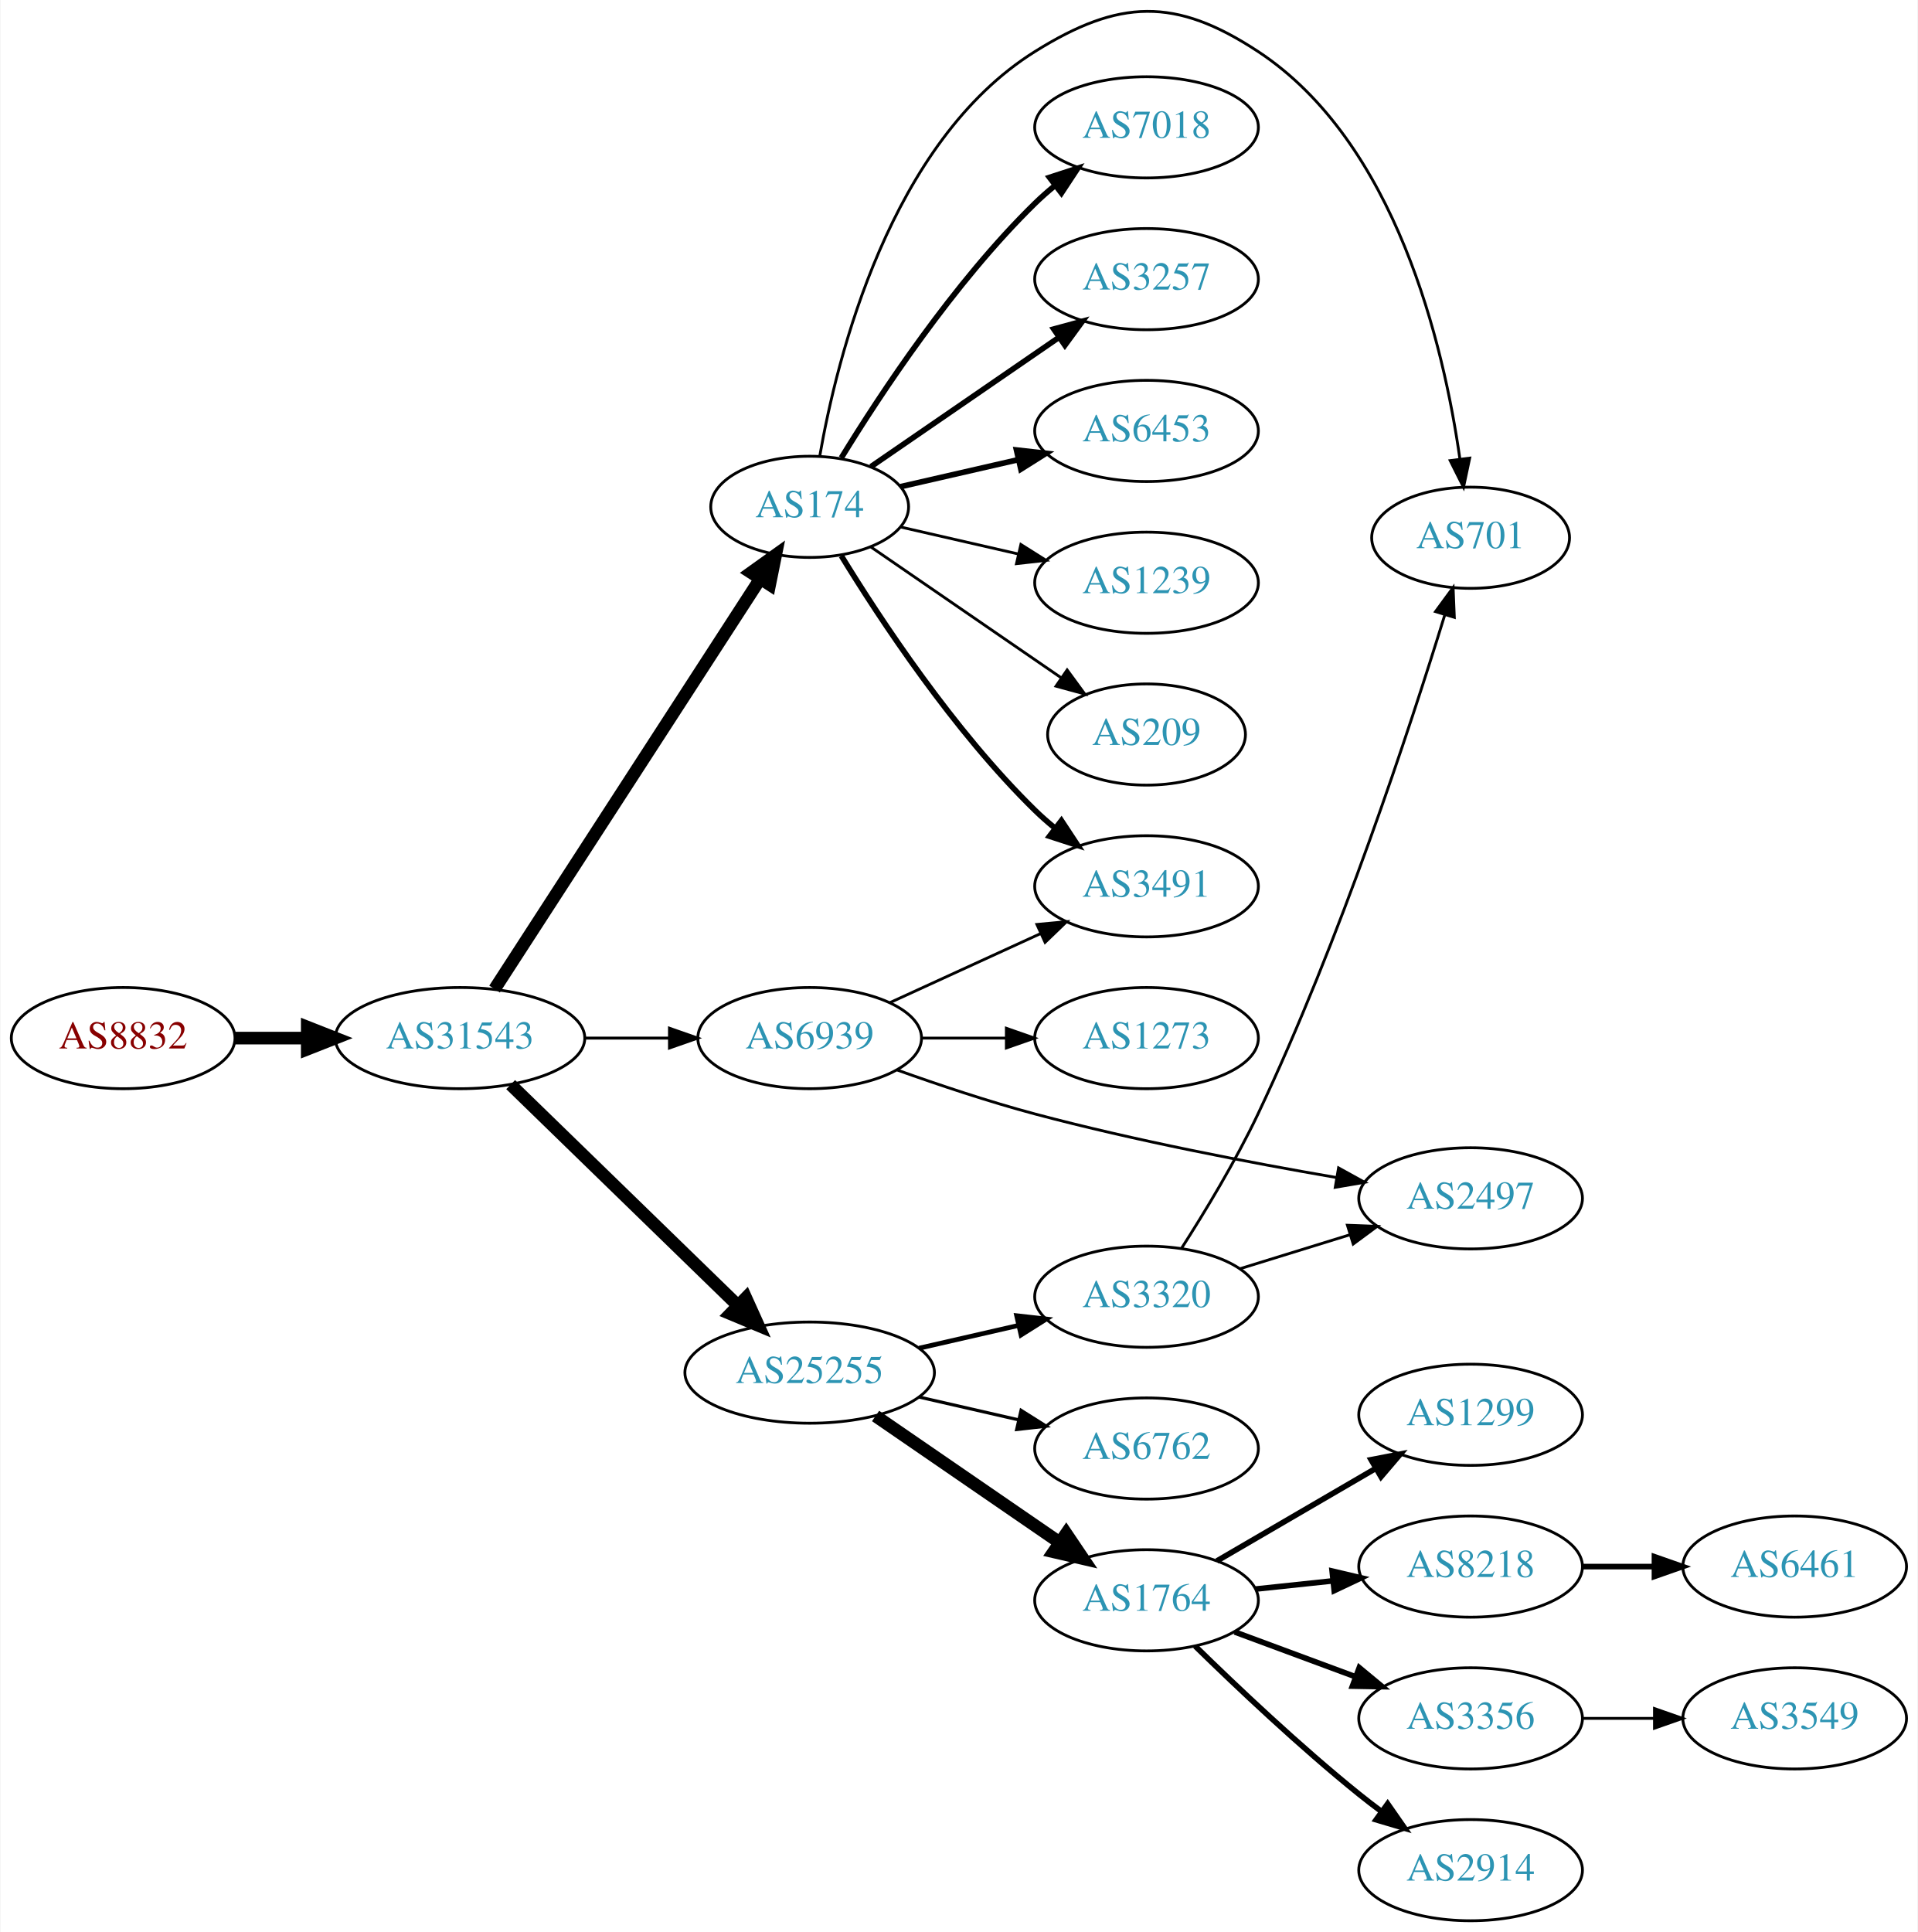
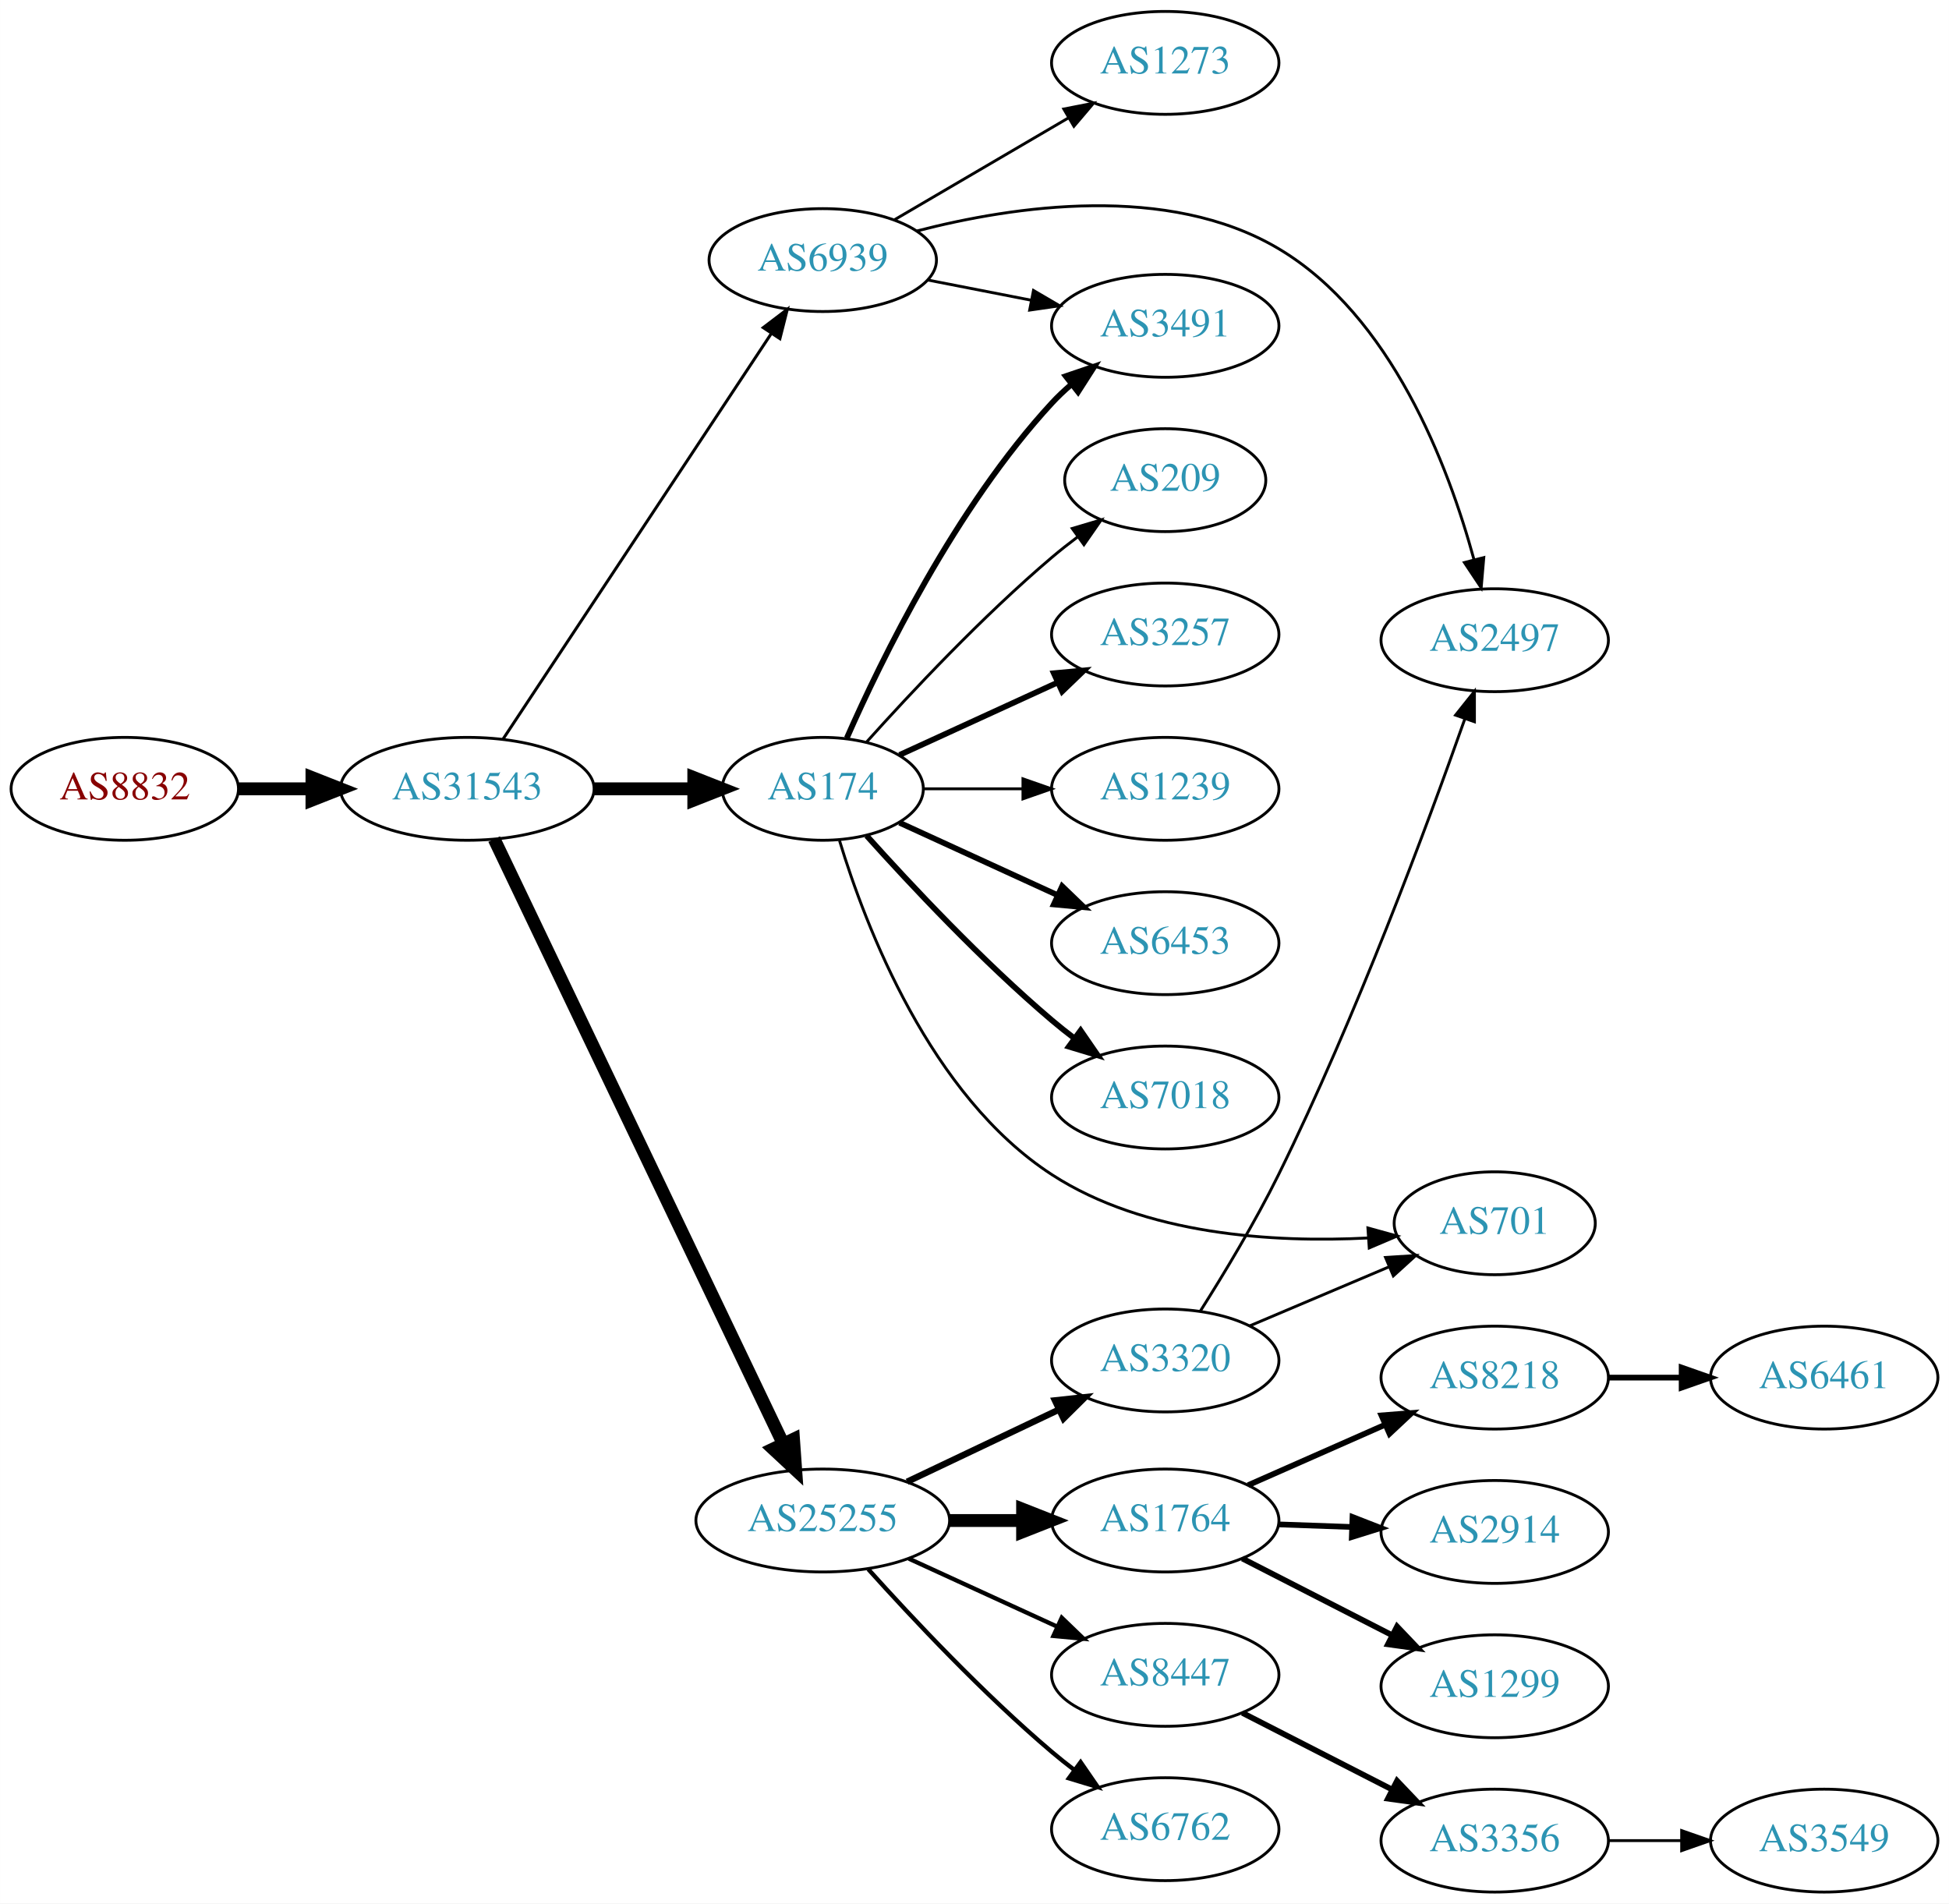
- <svg xmlns="http://www.w3.org/2000/svg" xmlns:xlink="http://www.w3.org/1999/xlink" width="682pt" height="687pt" viewBox="0.00 0.00 681.96 687.30">
-   <g id="graph0" class="graph" transform="scale(1 1) rotate(0) translate(4 683.303)">
-     <polygon fill="white" stroke="none" points="-4,4 -4,-683.303 677.956,-683.303 677.956,4 -4,4" />
+ <svg xmlns="http://www.w3.org/2000/svg" xmlns:xlink="http://www.w3.org/1999/xlink" width="682pt" height="666pt" viewBox="0.00 0.00 681.96 666.00">
+   <g id="graph0" class="graph" transform="scale(1 1) rotate(0) translate(4 662)">
+     <polygon fill="white" stroke="none" points="-4,4 -4,-662 677.956,-662 677.956,4 -4,4" />
    <g id="node1" class="node">
      <g id="a_node1">
        <a xlink:href="/asn/8832" xlink:title="AS8832 ~ Netvoice Data Security GmbH [AT]">
-           <ellipse fill="#ffffff" stroke="black" cx="39.647" cy="-314" rx="39.794" ry="18" />
-           <text text-anchor="middle" x="39.647" y="-310.3" font-family="Times,serif" font-size="14.00" fill="#880000">AS8832</text>
+           <ellipse fill="#ffffff" stroke="black" cx="39.647" cy="-386" rx="39.794" ry="18" />
+           <text text-anchor="middle" x="39.647" y="-382.3" font-family="Times,serif" font-size="14.00" fill="#880000">AS8832</text>
        </a>
      </g>
    </g>
    <g id="node2" class="node">
      <g id="a_node2">
        <a xlink:href="/asn/31543" xlink:title="AS31543 ~ myNET gmbh [AT]">
-           <ellipse fill="#ffffff" stroke="black" cx="159.489" cy="-314" rx="44.393" ry="18" />
-           <text text-anchor="middle" x="159.489" y="-310.3" font-family="Times,serif" font-size="14.00" fill="#2c94b3">AS31543</text>
+           <ellipse fill="#ffffff" stroke="black" cx="159.489" cy="-386" rx="44.393" ry="18" />
+           <text text-anchor="middle" x="159.489" y="-382.3" font-family="Times,serif" font-size="14.00" fill="#2c94b3">AS31543</text>
        </a>
      </g>
    </g>
    <g id="edge1" class="edge">
-       <path fill="none" stroke="black" stroke-width="4.5" d="M79.559,-314C87.662,-314 96.337,-314 104.863,-314" />
-       <polygon fill="black" stroke="black" stroke-width="4.5" points="105.141,-317.938 115.141,-314 105.141,-310.063 105.141,-317.938" />
+       <path fill="none" stroke="black" stroke-width="4.5" d="M79.559,-386C87.662,-386 96.337,-386 104.863,-386" />
+       <polygon fill="black" stroke="black" stroke-width="4.5" points="105.141,-389.938 115.141,-386 105.141,-382.063 105.141,-389.938" />
    </g>
    <g id="node3" class="node">
      <g id="a_node3">
        <a xlink:href="/asn/25255" xlink:title="AS25255 ~ ==&gt; TELE2 AUSTRIA &lt;== [AT]">
-           <ellipse fill="#ffffff" stroke="black" cx="283.881" cy="-195" rx="44.393" ry="18" />
-           <text text-anchor="middle" x="283.881" y="-191.3" font-family="Times,serif" font-size="14.00" fill="#2c94b3">AS25255</text>
+           <ellipse fill="#ffffff" stroke="black" cx="283.881" cy="-130" rx="44.393" ry="18" />
+           <text text-anchor="middle" x="283.881" y="-126.3" font-family="Times,serif" font-size="14.00" fill="#2c94b3">AS25255</text>
        </a>
      </g>
    </g>
    <g id="edge2" class="edge">
-       <path fill="none" stroke="black" stroke-width="4.5" d="M177.507,-297.454C198.488,-277.054 234.305,-242.23 258.279,-218.92" />
-       <polygon fill="black" stroke="black" stroke-width="4.5" points="261.188,-221.584 265.613,-211.79 255.698,-215.937 261.188,-221.584" />
+       <path fill="none" stroke="black" stroke-width="4.5" d="M168.902,-368.404C189.951,-324.377 244.999,-209.235 270.089,-156.757" />
+       <polygon fill="black" stroke="black" stroke-width="4.5" points="273.649,-158.439 274.41,-147.719 266.544,-155.043 273.649,-158.439" />
    </g>
    <g id="node4" class="node">
      <g id="a_node4">
        <a xlink:href="/asn/174" xlink:title="AS174 ~ Cogent Communications [US]">
-           <ellipse fill="#ffffff" stroke="black" cx="283.881" cy="-503" rx="35.194" ry="18" />
-           <text text-anchor="middle" x="283.881" y="-499.3" font-family="Times,serif" font-size="14.00" fill="#2c94b3">AS174</text>
+           <ellipse fill="#ffffff" stroke="black" cx="283.881" cy="-386" rx="35.194" ry="18" />
+           <text text-anchor="middle" x="283.881" y="-382.3" font-family="Times,serif" font-size="14.00" fill="#2c94b3">AS174</text>
        </a>
      </g>
    </g>
    <g id="edge3" class="edge">
-       <path fill="none" stroke="black" stroke-width="4.5" d="M171.784,-331.442C193.425,-364.859 240.825,-438.057 266.15,-477.163" />
-       <polygon fill="black" stroke="black" stroke-width="4.5" points="263.05,-479.62 271.79,-485.873 269.66,-475.339 263.05,-479.62" />
+       <path fill="none" stroke="black" stroke-width="4.5" d="M203.985,-386C215.242,-386 227.374,-386 238.668,-386" />
+       <polygon fill="black" stroke="black" stroke-width="4.5" points="238.755,-389.938 248.755,-386 238.755,-382.063 238.755,-389.938" />
    </g>
    <g id="node5" class="node">
      <g id="a_node5">
        <a xlink:href="/asn/6939" xlink:title="AS6939 ~ Hurricane Electric LLC [US]">
-           <ellipse fill="#ffffff" stroke="black" cx="283.881" cy="-314" rx="39.794" ry="18" />
-           <text text-anchor="middle" x="283.881" y="-310.3" font-family="Times,serif" font-size="14.00" fill="#2c94b3">AS6939</text>
+           <ellipse fill="#ffffff" stroke="black" cx="283.881" cy="-571" rx="39.794" ry="18" />
+           <text text-anchor="middle" x="283.881" y="-567.3" font-family="Times,serif" font-size="14.00" fill="#2c94b3">AS6939</text>
        </a>
      </g>
    </g>
    <g id="edge4" class="edge">
-       <path fill="none" stroke="black" stroke-width="1.038" d="M203.985,-314C213.674,-314 224.01,-314 233.903,-314" />
-       <polygon fill="black" stroke="black" stroke-width="1.038" points="234.006,-317.5 244.006,-314 234.006,-310.5 234.006,-317.5" />
+       <path fill="none" stroke="black" stroke-width="1.038" d="M172.003,-403.404C193.654,-436.13 240.524,-506.976 265.838,-545.239" />
+       <polygon fill="black" stroke="black" stroke-width="1.038" points="263.05,-547.368 271.487,-553.777 268.888,-543.505 263.05,-547.368" />
    </g>
    <g id="node6" class="node">
      <g id="a_node6">
        <a xlink:href="/asn/3320" xlink:title="AS3320 ~ DTAG [DE]">
-           <ellipse fill="#ffffff" stroke="black" cx="403.724" cy="-222" rx="39.794" ry="18" />
-           <text text-anchor="middle" x="403.724" y="-218.3" font-family="Times,serif" font-size="14.00" fill="#2c94b3">AS3320</text>
+           <ellipse fill="#ffffff" stroke="black" cx="403.724" cy="-186" rx="39.794" ry="18" />
+           <text text-anchor="middle" x="403.724" y="-182.3" font-family="Times,serif" font-size="14.00" fill="#2c94b3">AS3320</text>
        </a>
      </g>
    </g>
    <g id="edge5" class="edge">
-       <path fill="none" stroke="black" stroke-width="1.688" d="M322.816,-203.692C334.057,-206.267 346.469,-209.111 358.092,-211.774" />
-       <polygon fill="black" stroke="black" stroke-width="1.688" points="357.525,-215.235 368.054,-214.057 359.088,-208.412 357.525,-215.235" />
+       <path fill="none" stroke="black" stroke-width="2.25" d="M313.408,-143.556C329.385,-151.149 349.469,-160.693 366.544,-168.807" />
+       <polygon fill="black" stroke="black" stroke-width="2.25" points="365.14,-172.015 375.674,-173.146 368.145,-165.692 365.14,-172.015" />
    </g>
    <g id="node7" class="node">
      <g id="a_node7">
-         <a xlink:href="/asn/1764" xlink:title="AS1764 ~ NEXTLAYER-AS [AT]">
-           <ellipse fill="#ffffff" stroke="black" cx="403.724" cy="-114" rx="39.794" ry="18" />
-           <text text-anchor="middle" x="403.724" y="-110.3" font-family="Times,serif" font-size="14.00" fill="#2c94b3">AS1764</text>
+         <a xlink:href="/asn/6762" xlink:title="AS6762 ~ TELECOM ITALIA SPARKLE S.p.A. [IT]">
+           <ellipse fill="#ffffff" stroke="black" cx="403.724" cy="-22" rx="39.794" ry="18" />
+           <text text-anchor="middle" x="403.724" y="-18.3" font-family="Times,serif" font-size="14.00" fill="#2c94b3">AS6762</text>
        </a>
      </g>
    </g>
    <g id="edge6" class="edge">
-       <path fill="none" stroke="black" stroke-width="4.5" d="M307.324,-179.574C325.905,-166.802 352.466,-148.545 372.846,-134.537" />
-       <polygon fill="black" stroke="black" stroke-width="4.5" points="375.149,-137.731 381.16,-128.822 370.689,-131.242 375.149,-137.731" />
+       <path fill="none" stroke="black" stroke-width="1.5" d="M299.814,-112.956C315.14,-95.903 340.075,-69.35 364.077,-49 366.574,-46.883 369.235,-44.768 371.946,-42.707" />
+       <polygon fill="black" stroke="black" stroke-width="1.5" points="374.112,-45.459 380.123,-36.734 369.983,-39.806 374.112,-45.459" />
    </g>
    <g id="node8" class="node">
      <g id="a_node8">
-         <a xlink:href="/asn/6762" xlink:title="AS6762 ~ TELECOM ITALIA SPARKLE S.p.A. [IT]">
-           <ellipse fill="#ffffff" stroke="black" cx="403.724" cy="-168" rx="39.794" ry="18" />
-           <text text-anchor="middle" x="403.724" y="-164.3" font-family="Times,serif" font-size="14.00" fill="#2c94b3">AS6762</text>
+         <a xlink:href="/asn/1764" xlink:title="AS1764 ~ NEXTLAYER-AS [AT]">
+           <ellipse fill="#ffffff" stroke="black" cx="403.724" cy="-130" rx="39.794" ry="18" />
+           <text text-anchor="middle" x="403.724" y="-126.3" font-family="Times,serif" font-size="14.00" fill="#2c94b3">AS1764</text>
        </a>
      </g>
    </g>
    <g id="edge7" class="edge">
-       <path fill="none" stroke="black" stroke-width="1.125" d="M322.816,-186.308C334.057,-183.733 346.469,-180.889 358.092,-178.226" />
-       <polygon fill="black" stroke="black" stroke-width="1.125" points="359.088,-181.588 368.054,-175.943 357.525,-174.765 359.088,-181.588" />
+       <path fill="none" stroke="black" stroke-width="4.5" d="M328.092,-130C336.405,-130 345.168,-130 353.65,-130" />
+       <polygon fill="black" stroke="black" stroke-width="4.5" points="353.809,-133.938 363.809,-130 353.809,-126.063 353.809,-133.938" />
    </g>
    <g id="node9" class="node">
      <g id="a_node9">
+         <a xlink:href="/asn/8447" xlink:title="AS8447 ~ A1 Telekom Austria AG [AT]">
+           <ellipse fill="#ffffff" stroke="black" cx="403.724" cy="-76" rx="39.794" ry="18" />
+           <text text-anchor="middle" x="403.724" y="-72.3" font-family="Times,serif" font-size="14.00" fill="#2c94b3">AS8447</text>
+         </a>
+       </g>
+     </g>
+     <g id="edge8" class="edge">
+       <path fill="none" stroke="black" stroke-width="1.5" d="M314.011,-116.652C329.622,-109.498 349.02,-100.609 365.692,-92.969" />
+       <polygon fill="black" stroke="black" stroke-width="1.5" points="367.511,-95.986 375.144,-88.638 364.595,-89.622 367.511,-95.986" />
+     </g>
+     <g id="node14" class="node">
+       <g id="a_node14">
+         <a xlink:href="/asn/701" xlink:title="AS701 ~ UUNET [US]">
+           <ellipse fill="#ffffff" stroke="black" cx="519.017" cy="-234" rx="35.194" ry="18" />
+           <text text-anchor="middle" x="519.017" y="-230.3" font-family="Times,serif" font-size="14.00" fill="#2c94b3">AS701</text>
+         </a>
+       </g>
+     </g>
+     <g id="edge21" class="edge">
+       <path fill="none" stroke="black" d="M289.747,-367.888C298.835,-337.933 321.439,-278.639 364.077,-251 396.754,-229.819 441.726,-227.162 474.624,-228.85" />
+       <polygon fill="black" stroke="black" points="474.639,-232.358 484.85,-229.532 475.106,-225.374 474.639,-232.358" />
+     </g>
+     <g id="node17" class="node">
+       <g id="a_node17">
+         <a xlink:href="/asn/3257" xlink:title="AS3257 ~ GTT [DE]">
+           <ellipse fill="#ffffff" stroke="black" cx="403.724" cy="-440" rx="39.794" ry="18" />
+           <text text-anchor="middle" x="403.724" y="-436.3" font-family="Times,serif" font-size="14.00" fill="#2c94b3">AS3257</text>
+         </a>
+       </g>
+     </g>
+     <g id="edge16" class="edge">
+       <path fill="none" stroke="black" stroke-width="2" d="M310.742,-397.851C326.863,-405.238 347.865,-414.862 365.73,-423.048" />
+       <polygon fill="black" stroke="black" stroke-width="2" points="364.733,-426.441 375.282,-427.425 367.649,-420.077 364.733,-426.441" />
+     </g>
+     <g id="node18" class="node">
+       <g id="a_node18">
+         <a xlink:href="/asn/1239" xlink:title="AS1239 ~ Sprint [US]">
+           <ellipse fill="#ffffff" stroke="black" cx="403.724" cy="-386" rx="39.794" ry="18" />
+           <text text-anchor="middle" x="403.724" y="-382.3" font-family="Times,serif" font-size="14.00" fill="#2c94b3">AS1239</text>
+         </a>
+       </g>
+     </g>
+     <g id="edge17" class="edge">
+       <path fill="none" stroke="black" d="M319.283,-386C330.107,-386 342.275,-386 353.901,-386" />
+       <polygon fill="black" stroke="black" points="353.932,-389.5 363.932,-386 353.932,-382.5 353.932,-389.5" />
+     </g>
+     <g id="node19" class="node">
+       <g id="a_node19">
+         <a xlink:href="/asn/3491" xlink:title="AS3491 ~ PCCW Global, Inc. [US]">
+           <ellipse fill="#ffffff" stroke="black" cx="403.724" cy="-548" rx="39.794" ry="18" />
+           <text text-anchor="middle" x="403.724" y="-544.3" font-family="Times,serif" font-size="14.00" fill="#2c94b3">AS3491</text>
+         </a>
+       </g>
+     </g>
+     <g id="edge18" class="edge">
+       <path fill="none" stroke="black" stroke-width="2" d="M292.297,-403.761C304.365,-431.183 330.337,-484.473 364.077,-521 366.108,-523.198 368.347,-525.319 370.693,-527.34" />
+       <polygon fill="black" stroke="black" stroke-width="2" points="368.905,-530.386 378.937,-533.794 373.22,-524.874 368.905,-530.386" />
+     </g>
+     <g id="node20" class="node">
+       <g id="a_node20">
+         <a xlink:href="/asn/6453" xlink:title="AS6453 ~ TATA COMMUNICATIONS (AMERICA) INC [US]">
+           <ellipse fill="#ffffff" stroke="black" cx="403.724" cy="-332" rx="39.794" ry="18" />
+           <text text-anchor="middle" x="403.724" y="-328.3" font-family="Times,serif" font-size="14.00" fill="#2c94b3">AS6453</text>
+         </a>
+       </g>
+     </g>
+     <g id="edge19" class="edge">
+       <path fill="none" stroke="black" stroke-width="2" d="M310.742,-374.149C326.863,-366.762 347.865,-357.138 365.73,-348.952" />
+       <polygon fill="black" stroke="black" stroke-width="2" points="367.649,-351.923 375.282,-344.575 364.733,-345.559 367.649,-351.923" />
+     </g>
+     <g id="node21" class="node">
+       <g id="a_node21">
        <a xlink:href="/asn/7018" xlink:title="AS7018 ~ AT&amp;T Services, Inc. [US]">
-           <ellipse fill="#ffffff" stroke="black" cx="403.724" cy="-638" rx="39.794" ry="18" />
-           <text text-anchor="middle" x="403.724" y="-634.3" font-family="Times,serif" font-size="14.00" fill="#2c94b3">AS7018</text>
-         </a>
-       </g>
-     </g>
-     <g id="edge8" class="edge">
-       <path fill="none" stroke="black" stroke-width="2" d="M295.147,-520.44C308.955,-542.991 335.144,-582.722 364.077,-611 366.217,-613.092 368.535,-615.137 370.934,-617.106" />
-       <polygon fill="black" stroke="black" stroke-width="2" points="369.201,-620.185 379.276,-623.464 373.445,-614.618 369.201,-620.185" />
+           <ellipse fill="#ffffff" stroke="black" cx="403.724" cy="-278" rx="39.794" ry="18" />
+           <text text-anchor="middle" x="403.724" y="-274.3" font-family="Times,serif" font-size="14.00" fill="#2c94b3">AS7018</text>
+         </a>
+       </g>
+     </g>
+     <g id="edge20" class="edge">
+       <path fill="none" stroke="black" stroke-width="2" d="M299.243,-369.591C314.516,-352.568 339.775,-325.604 364.077,-305 366.574,-302.883 369.235,-300.768 371.946,-298.707" />
+       <polygon fill="black" stroke="black" stroke-width="2" points="374.112,-301.459 380.123,-292.734 369.983,-295.806 374.112,-301.459" />
+     </g>
+     <g id="node22" class="node">
+       <g id="a_node22">
+         <a xlink:href="/asn/209" xlink:title="AS209 ~ CenturyLink Communications, LLC [US]">
+           <ellipse fill="#ffffff" stroke="black" cx="403.724" cy="-494" rx="35.194" ry="18" />
+           <text text-anchor="middle" x="403.724" y="-490.3" font-family="Times,serif" font-size="14.00" fill="#2c94b3">AS209</text>
+         </a>
+       </g>
+     </g>
+     <g id="edge22" class="edge">
+       <path fill="none" stroke="black" d="M299.243,-402.409C314.516,-419.432 339.775,-446.396 364.077,-467 366.93,-469.418 369.995,-471.833 373.106,-474.169" />
+       <polygon fill="black" stroke="black" points="371.179,-477.095 381.334,-480.116 375.279,-471.422 371.179,-477.095" />
+     </g>
+     <g id="node13" class="node">
+       <g id="a_node13">
+         <a xlink:href="/asn/2497" xlink:title="AS2497 ~ Internet Initiative Japan Inc. [JP]">
+           <ellipse fill="#ffffff" stroke="black" cx="519.017" cy="-438" rx="39.794" ry="18" />
+           <text text-anchor="middle" x="519.017" y="-434.3" font-family="Times,serif" font-size="14.00" fill="#2c94b3">AS2497</text>
+         </a>
+       </g>
+     </g>
+     <g id="edge26" class="edge">
+       <path fill="none" stroke="black" d="M316.849,-581.19C350.761,-589.976 404.678,-597.981 443.37,-575 482.877,-551.536 502.803,-499.01 511.751,-466.242" />
+       <polygon fill="black" stroke="black" points="515.192,-466.915 514.282,-456.359 508.41,-465.179 515.192,-466.915" />
+     </g>
+     <g id="edge24" class="edge">
+       <path fill="none" stroke="black" d="M320.558,-564.037C331.989,-561.806 344.811,-559.303 356.865,-556.951" />
+       <polygon fill="black" stroke="black" points="357.618,-560.37 366.762,-555.019 356.277,-553.499 357.618,-560.37" />
+     </g>
+     <g id="node24" class="node">
+       <g id="a_node24">
+         <a xlink:href="/asn/1273" xlink:title="AS1273 ~ Vodafone Group PLC [EU]">
+           <ellipse fill="#ffffff" stroke="black" cx="403.724" cy="-640" rx="39.794" ry="18" />
+           <text text-anchor="middle" x="403.724" y="-636.3" font-family="Times,serif" font-size="14.00" fill="#2c94b3">AS1273</text>
+         </a>
+       </g>
+     </g>
+     <g id="edge25" class="edge">
+       <path fill="none" stroke="black" d="M309.013,-585.13C326.568,-595.409 350.543,-609.447 369.848,-620.75" />
+       <polygon fill="black" stroke="black" points="368.226,-623.857 378.624,-625.889 371.763,-617.816 368.226,-623.857" />
+     </g>
+     <g id="edge12" class="edge">
+       <path fill="none" stroke="black" d="M415.985,-203.242C424.137,-216.109 435.126,-234.28 443.37,-251 470.501,-306.023 495.515,-373.489 508.564,-410.479" />
+       <polygon fill="black" stroke="black" points="505.313,-411.785 511.919,-420.068 511.92,-409.473 505.313,-411.785" />
+     </g>
+     <g id="edge13" class="edge">
+       <path fill="none" stroke="black" d="M433.312,-198.112C448.078,-204.368 466.246,-212.066 481.965,-218.725" />
+       <polygon fill="black" stroke="black" points="480.81,-222.037 491.383,-222.716 483.541,-215.592 480.81,-222.037" />
    </g>
    <g id="node10" class="node">
      <g id="a_node10">
-         <a xlink:href="/asn/3257" xlink:title="AS3257 ~ GTT [DE]">
-           <ellipse fill="#ffffff" stroke="black" cx="403.724" cy="-584" rx="39.794" ry="18" />
-           <text text-anchor="middle" x="403.724" y="-580.3" font-family="Times,serif" font-size="14.00" fill="#2c94b3">AS3257</text>
+         <a xlink:href="/asn/1299" xlink:title="AS1299 ~ Telia Carrier [EU]">
+           <ellipse fill="#ffffff" stroke="black" cx="519.017" cy="-72" rx="39.794" ry="18" />
+           <text text-anchor="middle" x="519.017" y="-68.3" font-family="Times,serif" font-size="14.00" fill="#2c94b3">AS1299</text>
        </a>
      </g>
    </g>
    <g id="edge9" class="edge">
-       <path fill="none" stroke="black" stroke-width="2" d="M305.678,-517.295C324.261,-530.068 351.712,-548.937 372.68,-563.349" />
-       <polygon fill="black" stroke="black" stroke-width="2" points="370.714,-566.245 380.938,-569.025 374.68,-560.476 370.714,-566.245" />
+       <path fill="none" stroke="black" stroke-width="2" d="M430.715,-116.694C446.259,-108.736 466.21,-98.522 483.115,-89.868" />
+       <polygon fill="black" stroke="black" stroke-width="2" points="484.84,-92.917 492.146,-85.245 481.65,-86.686 484.84,-92.917" />
    </g>
    <g id="node11" class="node">
      <g id="a_node11">
-         <a xlink:href="/asn/3491" xlink:title="AS3491 ~ PCCW Global, Inc. [US]">
-           <ellipse fill="#ffffff" stroke="black" cx="403.724" cy="-368" rx="39.794" ry="18" />
-           <text text-anchor="middle" x="403.724" y="-364.3" font-family="Times,serif" font-size="14.00" fill="#2c94b3">AS3491</text>
+         <a xlink:href="/asn/8218" xlink:title="AS8218 ~ legacy Neotelecoms [FR]">
+           <ellipse fill="#ffffff" stroke="black" cx="519.017" cy="-180" rx="39.794" ry="18" />
+           <text text-anchor="middle" x="519.017" y="-176.3" font-family="Times,serif" font-size="14.00" fill="#2c94b3">AS8218</text>
        </a>
      </g>
    </g>
    <g id="edge10" class="edge">
-       <path fill="none" stroke="black" stroke-width="2" d="M295.147,-485.56C308.955,-463.009 335.144,-423.278 364.077,-395 366.217,-392.908 368.535,-390.863 370.934,-388.894" />
-       <polygon fill="black" stroke="black" stroke-width="2" points="373.445,-391.382 379.276,-382.536 369.201,-385.815 373.445,-391.382" />
+       <path fill="none" stroke="black" stroke-width="2" d="M432.729,-142.36C447.163,-148.73 464.964,-156.586 480.563,-163.47" />
+       <polygon fill="black" stroke="black" stroke-width="2" points="479.379,-166.774 489.941,-167.609 482.206,-160.37 479.379,-166.774" />
    </g>
    <g id="node12" class="node">
      <g id="a_node12">
-         <a xlink:href="/asn/6453" xlink:title="AS6453 ~ TATA COMMUNICATIONS (AMERICA) INC [US]">
-           <ellipse fill="#ffffff" stroke="black" cx="403.724" cy="-530" rx="39.794" ry="18" />
-           <text text-anchor="middle" x="403.724" y="-526.3" font-family="Times,serif" font-size="14.00" fill="#2c94b3">AS6453</text>
+         <a xlink:href="/asn/2914" xlink:title="AS2914 ~ NTT America, Inc. [US]">
+           <ellipse fill="#ffffff" stroke="black" cx="519.017" cy="-126" rx="39.794" ry="18" />
+           <text text-anchor="middle" x="519.017" y="-122.3" font-family="Times,serif" font-size="14.00" fill="#2c94b3">AS2914</text>
        </a>
      </g>
    </g>
    <g id="edge11" class="edge">
-       <path fill="none" stroke="black" stroke-width="2" d="M316.151,-510.165C328.991,-513.106 344.095,-516.567 358.063,-519.767" />
-       <polygon fill="black" stroke="black" stroke-width="2" points="357.454,-523.219 367.983,-522.04 359.018,-516.395 357.454,-523.219" />
-     </g>
-     <g id="node13" class="node">
-       <g id="a_node13">
-         <a xlink:href="/asn/1239" xlink:title="AS1239 ~ Sprint [US]">
-           <ellipse fill="#ffffff" stroke="black" cx="403.724" cy="-476" rx="39.794" ry="18" />
-           <text text-anchor="middle" x="403.724" y="-472.3" font-family="Times,serif" font-size="14.00" fill="#2c94b3">AS1239</text>
-         </a>
-       </g>
-     </g>
-     <g id="edge12" class="edge">
-       <path fill="none" stroke="black" d="M316.151,-495.835C328.991,-492.894 344.095,-489.433 358.063,-486.233" />
-       <polygon fill="black" stroke="black" points="359.018,-489.605 367.983,-483.96 357.454,-482.781 359.018,-489.605" />
-     </g>
-     <g id="node14" class="node">
-       <g id="a_node14">
-         <a xlink:href="/asn/209" xlink:title="AS209 ~ CenturyLink Communications, LLC [US]">
-           <ellipse fill="#ffffff" stroke="black" cx="403.724" cy="-422" rx="35.194" ry="18" />
-           <text text-anchor="middle" x="403.724" y="-418.3" font-family="Times,serif" font-size="14.00" fill="#2c94b3">AS209</text>
-         </a>
-       </g>
-     </g>
-     <g id="edge13" class="edge">
-       <path fill="none" stroke="black" d="M305.678,-488.705C324.494,-475.772 352.4,-456.591 373.464,-442.112" />
-       <polygon fill="black" stroke="black" points="375.48,-444.973 381.739,-436.424 371.515,-439.204 375.48,-444.973" />
+       <path fill="none" stroke="black" stroke-width="2" d="M443.396,-128.635C451.599,-128.345 460.363,-128.036 468.895,-127.734" />
+       <polygon fill="black" stroke="black" stroke-width="2" points="469.264,-131.224 479.134,-127.373 469.017,-124.228 469.264,-131.224" />
    </g>
    <g id="node15" class="node">
      <g id="a_node15">
-         <a xlink:href="/asn/701" xlink:title="AS701 ~ UUNET [US]">
-           <ellipse fill="#ffffff" stroke="black" cx="519.017" cy="-492" rx="35.194" ry="18" />
-           <text text-anchor="middle" x="519.017" y="-488.3" font-family="Times,serif" font-size="14.00" fill="#2c94b3">AS701</text>
+         <a xlink:href="/asn/3356" xlink:title="AS3356 ~ Level 3 Parent, LLC [US]">
+           <ellipse fill="#ffffff" stroke="black" cx="519.017" cy="-18" rx="39.794" ry="18" />
+           <text text-anchor="middle" x="519.017" y="-14.3" font-family="Times,serif" font-size="14.00" fill="#2c94b3">AS3356</text>
        </a>
      </g>
    </g>
    <g id="edge14" class="edge">
-       <path fill="none" stroke="black" d="M287.454,-520.974C293.544,-555.995 312.425,-632.757 364.077,-665 393.972,-683.661 413.926,-684.364 443.37,-665 492.565,-632.648 509.484,-560.264 515.193,-520.137" />
-       <polygon fill="black" stroke="black" points="518.697,-520.332 516.497,-509.968 511.754,-519.442 518.697,-520.332" />
-     </g>
-     <g id="edge25" class="edge">
-       <path fill="none" stroke="black" d="M312.51,-326.661C328.467,-333.973 348.738,-343.261 366.02,-351.181" />
-       <polygon fill="black" stroke="black" points="364.719,-354.435 375.268,-355.419 367.635,-348.071 364.719,-354.435" />
-     </g>
-     <g id="node22" class="node">
-       <g id="a_node22">
-         <a xlink:href="/asn/2497" xlink:title="AS2497 ~ Internet Initiative Japan Inc. [JP]">
-           <ellipse fill="#ffffff" stroke="black" cx="519.017" cy="-257" rx="39.794" ry="18" />
-           <text text-anchor="middle" x="519.017" y="-253.3" font-family="Times,serif" font-size="14.00" fill="#2c94b3">AS2497</text>
-         </a>
-       </g>
-     </g>
-     <g id="edge23" class="edge">
-       <path fill="none" stroke="black" d="M315.046,-302.636C329.701,-297.394 347.655,-291.378 364.077,-287 399.652,-277.517 440.592,-269.682 471.306,-264.4" />
-       <polygon fill="black" stroke="black" points="472.031,-267.827 481.307,-262.708 470.863,-260.925 472.031,-267.827" />
+       <path fill="none" stroke="black" stroke-width="2" d="M430.715,-62.694C446.259,-54.736 466.21,-44.522 483.115,-35.868" />
+       <polygon fill="black" stroke="black" stroke-width="2" points="484.84,-38.917 492.146,-31.244 481.65,-32.686 484.84,-38.917" />
    </g>
    <g id="node23" class="node">
      <g id="a_node23">
-         <a xlink:href="/asn/1273" xlink:title="AS1273 ~ Vodafone Group PLC [EU]">
-           <ellipse fill="#ffffff" stroke="black" cx="403.724" cy="-314" rx="39.794" ry="18" />
-           <text text-anchor="middle" x="403.724" y="-310.3" font-family="Times,serif" font-size="14.00" fill="#2c94b3">AS1273</text>
-         </a>
-       </g>
-     </g>
-     <g id="edge24" class="edge">
-       <path fill="none" stroke="black" d="M323.794,-314C333.347,-314 343.697,-314 353.659,-314" />
-       <polygon fill="black" stroke="black" points="353.852,-317.5 363.852,-314 353.852,-310.5 353.852,-317.5" />
-     </g>
-     <g id="edge22" class="edge">
-       <path fill="none" stroke="black" d="M416.137,-239.168C424.365,-251.999 435.382,-270.155 443.37,-287 472.496,-348.418 497.47,-424.47 509.8,-464.455" />
-       <polygon fill="black" stroke="black" points="506.53,-465.731 512.796,-474.274 513.225,-463.688 506.53,-465.731" />
-     </g>
-     <g id="edge21" class="edge">
-       <path fill="none" stroke="black" d="M436.886,-231.936C449.084,-235.705 463.159,-240.053 476.125,-244.058" />
-       <polygon fill="black" stroke="black" points="475.187,-247.431 485.774,-247.039 477.253,-240.743 475.187,-247.431" />
+         <a xlink:href="/asn/6461" xlink:title="AS6461 ~ Zayo Bandwidth [US]">
+           <ellipse fill="#ffffff" stroke="black" cx="634.31" cy="-180" rx="39.794" ry="18" />
+           <text text-anchor="middle" x="634.31" y="-176.3" font-family="Times,serif" font-size="14.00" fill="#2c94b3">AS6461</text>
+         </a>
+       </g>
+     </g>
+     <g id="edge23" class="edge">
+       <path fill="none" stroke="black" stroke-width="2" d="M558.689,-180C566.892,-180 575.656,-180 584.188,-180" />
+       <polygon fill="black" stroke="black" stroke-width="2" points="584.427,-183.5 594.427,-180 584.427,-176.5 584.427,-183.5" />
    </g>
    <g id="node16" class="node">
      <g id="a_node16">
-         <a xlink:href="/asn/3356" xlink:title="AS3356 ~ Level 3 Parent, LLC [US]">
-           <ellipse fill="#ffffff" stroke="black" cx="519.017" cy="-72" rx="39.794" ry="18" />
-           <text text-anchor="middle" x="519.017" y="-68.3" font-family="Times,serif" font-size="14.00" fill="#2c94b3">AS3356</text>
+         <a xlink:href="/asn/3549" xlink:title="AS3549 ~ Level 3 Parent, LLC [US]">
+           <ellipse fill="#ffffff" stroke="black" cx="634.31" cy="-18" rx="39.794" ry="18" />
+           <text text-anchor="middle" x="634.31" y="-14.3" font-family="Times,serif" font-size="14.00" fill="#2c94b3">AS3549</text>
        </a>
      </g>
    </g>
    <g id="edge15" class="edge">
-       <path fill="none" stroke="black" stroke-width="2" d="M435.084,-102.745C448.291,-97.849 463.948,-92.044 478.081,-86.805" />
-       <polygon fill="black" stroke="black" stroke-width="2" points="479.413,-90.044 487.572,-83.286 476.979,-83.481 479.413,-90.044" />
-     </g>
-     <g id="node17" class="node">
-       <g id="a_node17">
-         <a xlink:href="/asn/2914" xlink:title="AS2914 ~ NTT America, Inc. [US]">
-           <ellipse fill="#ffffff" stroke="black" cx="519.017" cy="-18" rx="39.794" ry="18" />
-           <text text-anchor="middle" x="519.017" y="-14.3" font-family="Times,serif" font-size="14.00" fill="#2c94b3">AS2914</text>
-         </a>
-       </g>
-     </g>
-     <g id="edge16" class="edge">
-       <path fill="none" stroke="black" stroke-width="2" d="M421.038,-97.703C435.784,-83.274 458.34,-61.935 479.37,-45 481.92,-42.947 484.617,-40.876 487.352,-38.843" />
-       <polygon fill="black" stroke="black" stroke-width="2" points="489.505,-41.605 495.565,-32.914 485.408,-35.929 489.505,-41.605" />
-     </g>
-     <g id="node18" class="node">
-       <g id="a_node18">
-         <a xlink:href="/asn/1299" xlink:title="AS1299 ~ Telia Carrier [EU]">
-           <ellipse fill="#ffffff" stroke="black" cx="519.017" cy="-180" rx="39.794" ry="18" />
-           <text text-anchor="middle" x="519.017" y="-176.3" font-family="Times,serif" font-size="14.00" fill="#2c94b3">AS1299</text>
-         </a>
-       </g>
-     </g>
-     <g id="edge17" class="edge">
-       <path fill="none" stroke="black" stroke-width="2" d="M428.75,-127.997C445.123,-137.535 467.01,-150.285 485.014,-160.774" />
-       <polygon fill="black" stroke="black" stroke-width="2" points="483.622,-164.014 494.025,-166.023 487.146,-157.965 483.622,-164.014" />
-     </g>
-     <g id="node19" class="node">
-       <g id="a_node19">
-         <a xlink:href="/asn/8218" xlink:title="AS8218 ~ legacy Neotelecoms [FR]">
-           <ellipse fill="#ffffff" stroke="black" cx="519.017" cy="-126" rx="39.794" ry="18" />
-           <text text-anchor="middle" x="519.017" y="-122.3" font-family="Times,serif" font-size="14.00" fill="#2c94b3">AS8218</text>
-         </a>
-       </g>
-     </g>
-     <g id="edge18" class="edge">
-       <path fill="none" stroke="black" stroke-width="2" d="M442.449,-117.996C451.241,-118.927 460.721,-119.931 469.895,-120.903" />
-       <polygon fill="black" stroke="black" stroke-width="2" points="469.757,-124.408 480.07,-121.981 470.495,-117.447 469.757,-124.408" />
-     </g>
-     <g id="node20" class="node">
-       <g id="a_node20">
-         <a xlink:href="/asn/3549" xlink:title="AS3549 ~ Level 3 Parent, LLC [US]">
-           <ellipse fill="#ffffff" stroke="black" cx="634.31" cy="-72" rx="39.794" ry="18" />
-           <text text-anchor="middle" x="634.31" y="-68.3" font-family="Times,serif" font-size="14.00" fill="#2c94b3">AS3549</text>
-         </a>
-       </g>
-     </g>
-     <g id="edge19" class="edge">
-       <path fill="none" stroke="black" d="M558.689,-72C566.892,-72 575.656,-72 584.188,-72" />
-       <polygon fill="black" stroke="black" points="584.427,-75.5 594.427,-72 584.427,-68.5 584.427,-75.5" />
-     </g>
-     <g id="node21" class="node">
-       <g id="a_node21">
-         <a xlink:href="/asn/6461" xlink:title="AS6461 ~ Zayo Bandwidth [US]">
-           <ellipse fill="#ffffff" stroke="black" cx="634.31" cy="-126" rx="39.794" ry="18" />
-           <text text-anchor="middle" x="634.31" y="-122.3" font-family="Times,serif" font-size="14.00" fill="#2c94b3">AS6461</text>
-         </a>
-       </g>
-     </g>
-     <g id="edge20" class="edge">
-       <path fill="none" stroke="black" stroke-width="2" d="M558.689,-126C566.892,-126 575.656,-126 584.188,-126" />
-       <polygon fill="black" stroke="black" stroke-width="2" points="584.427,-129.5 594.427,-126 584.427,-122.5 584.427,-129.5" />
+       <path fill="none" stroke="black" d="M558.689,-18C566.892,-18 575.656,-18 584.188,-18" />
+       <polygon fill="black" stroke="black" points="584.427,-21.5 594.427,-18 584.427,-14.5 584.427,-21.5" />
    </g>
  </g>
</svg>
